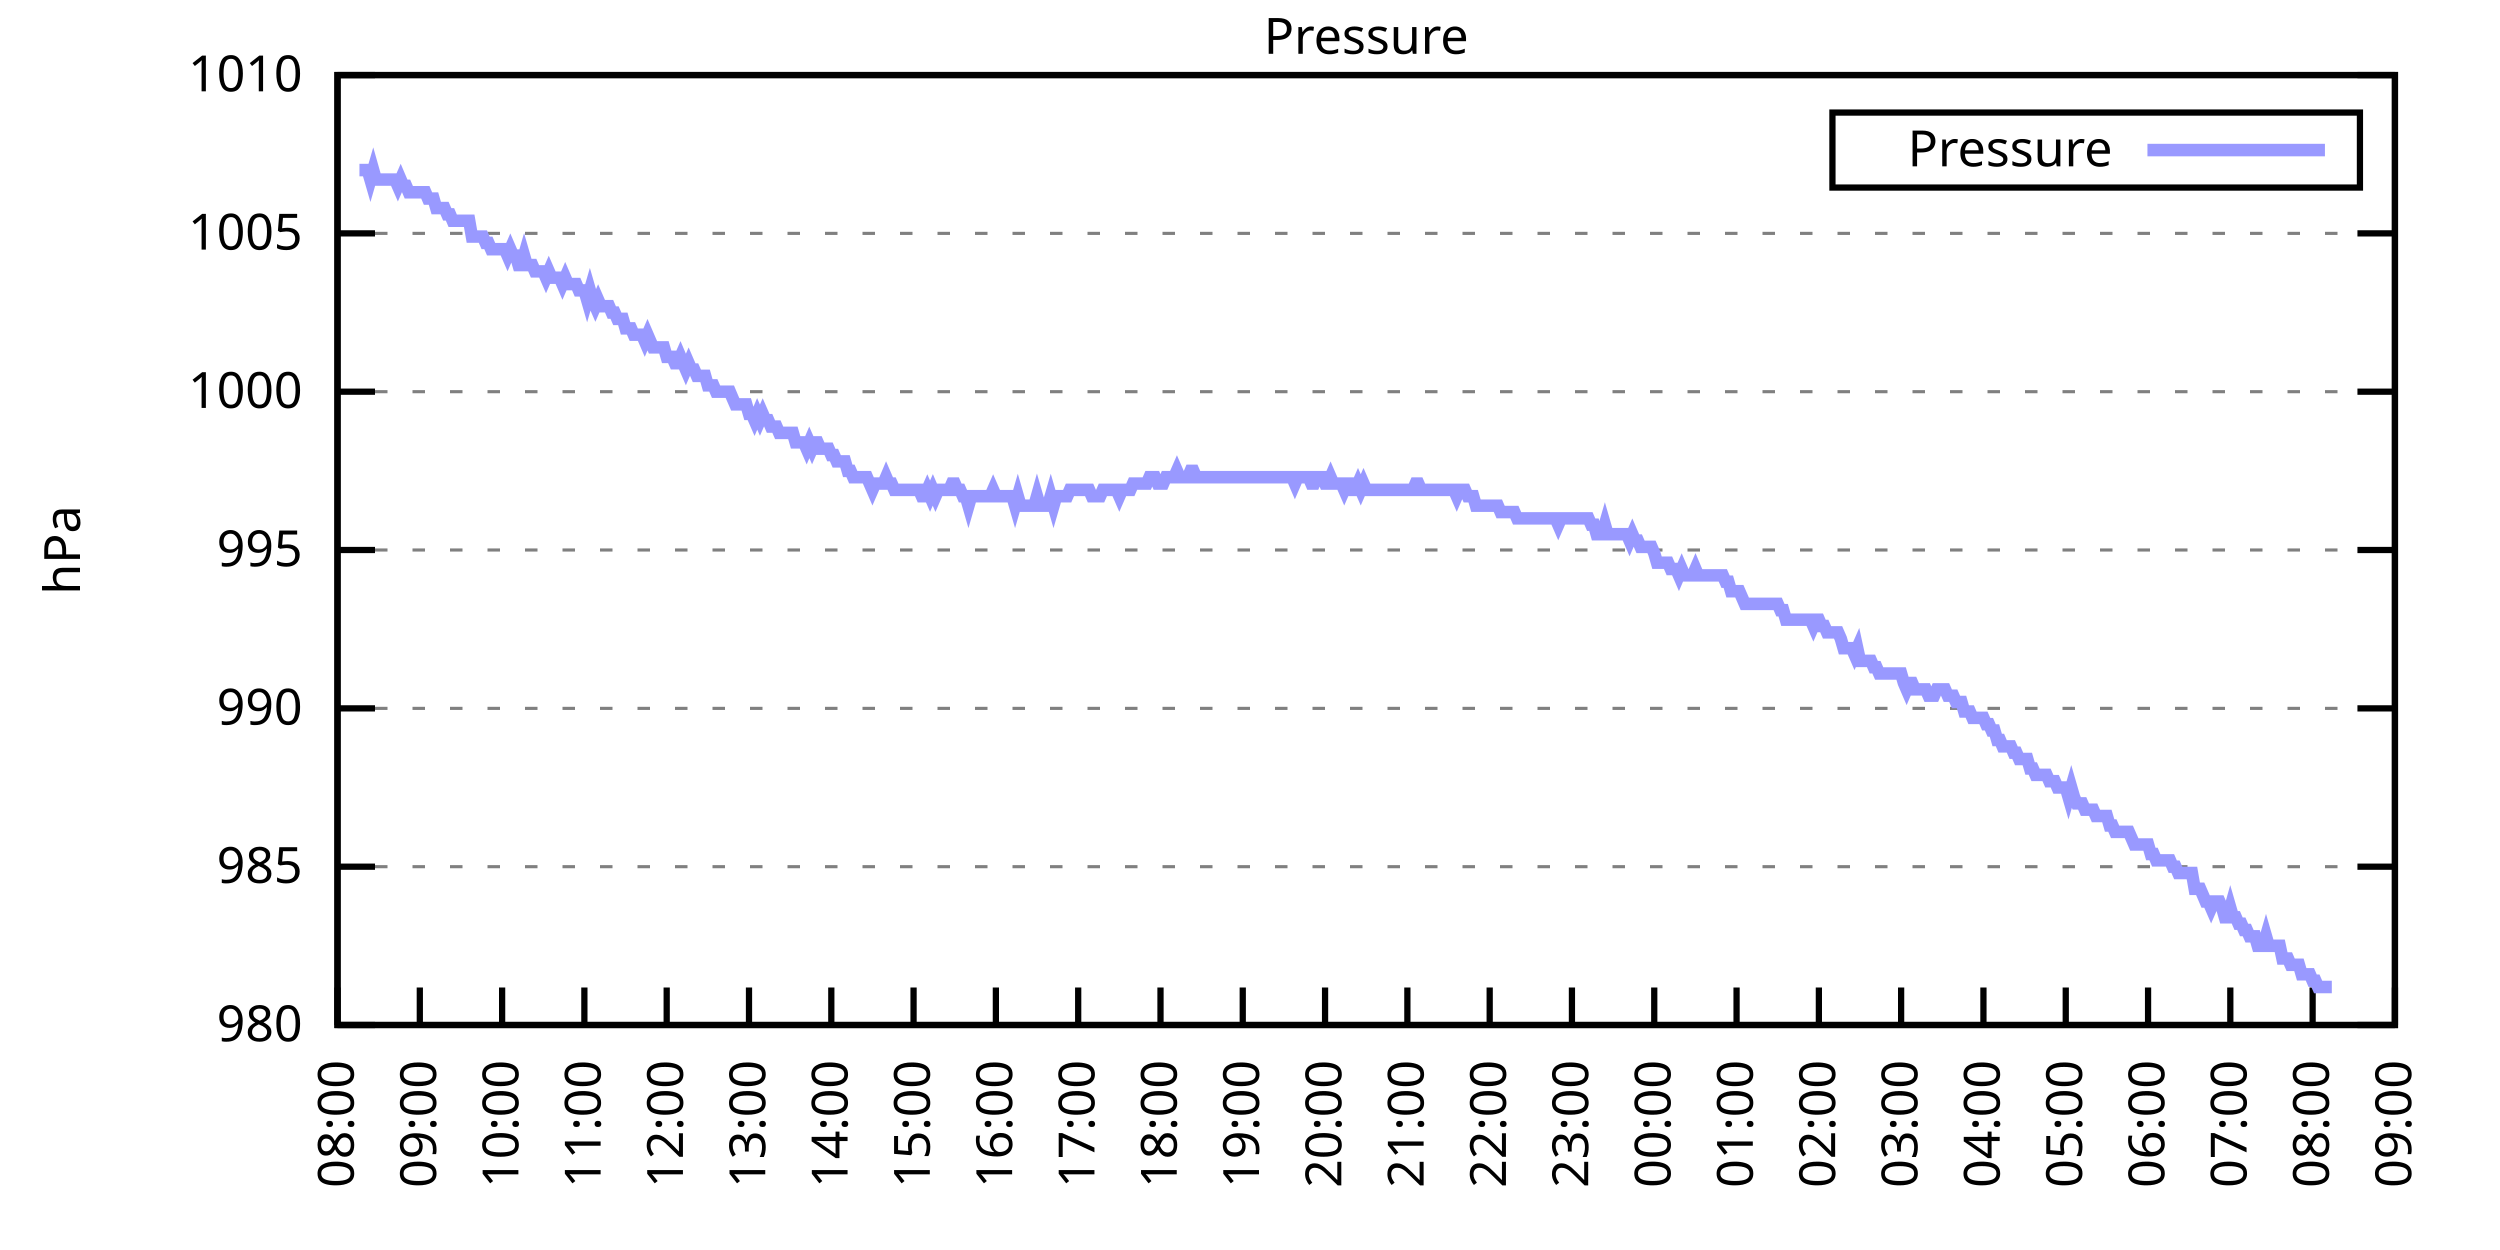
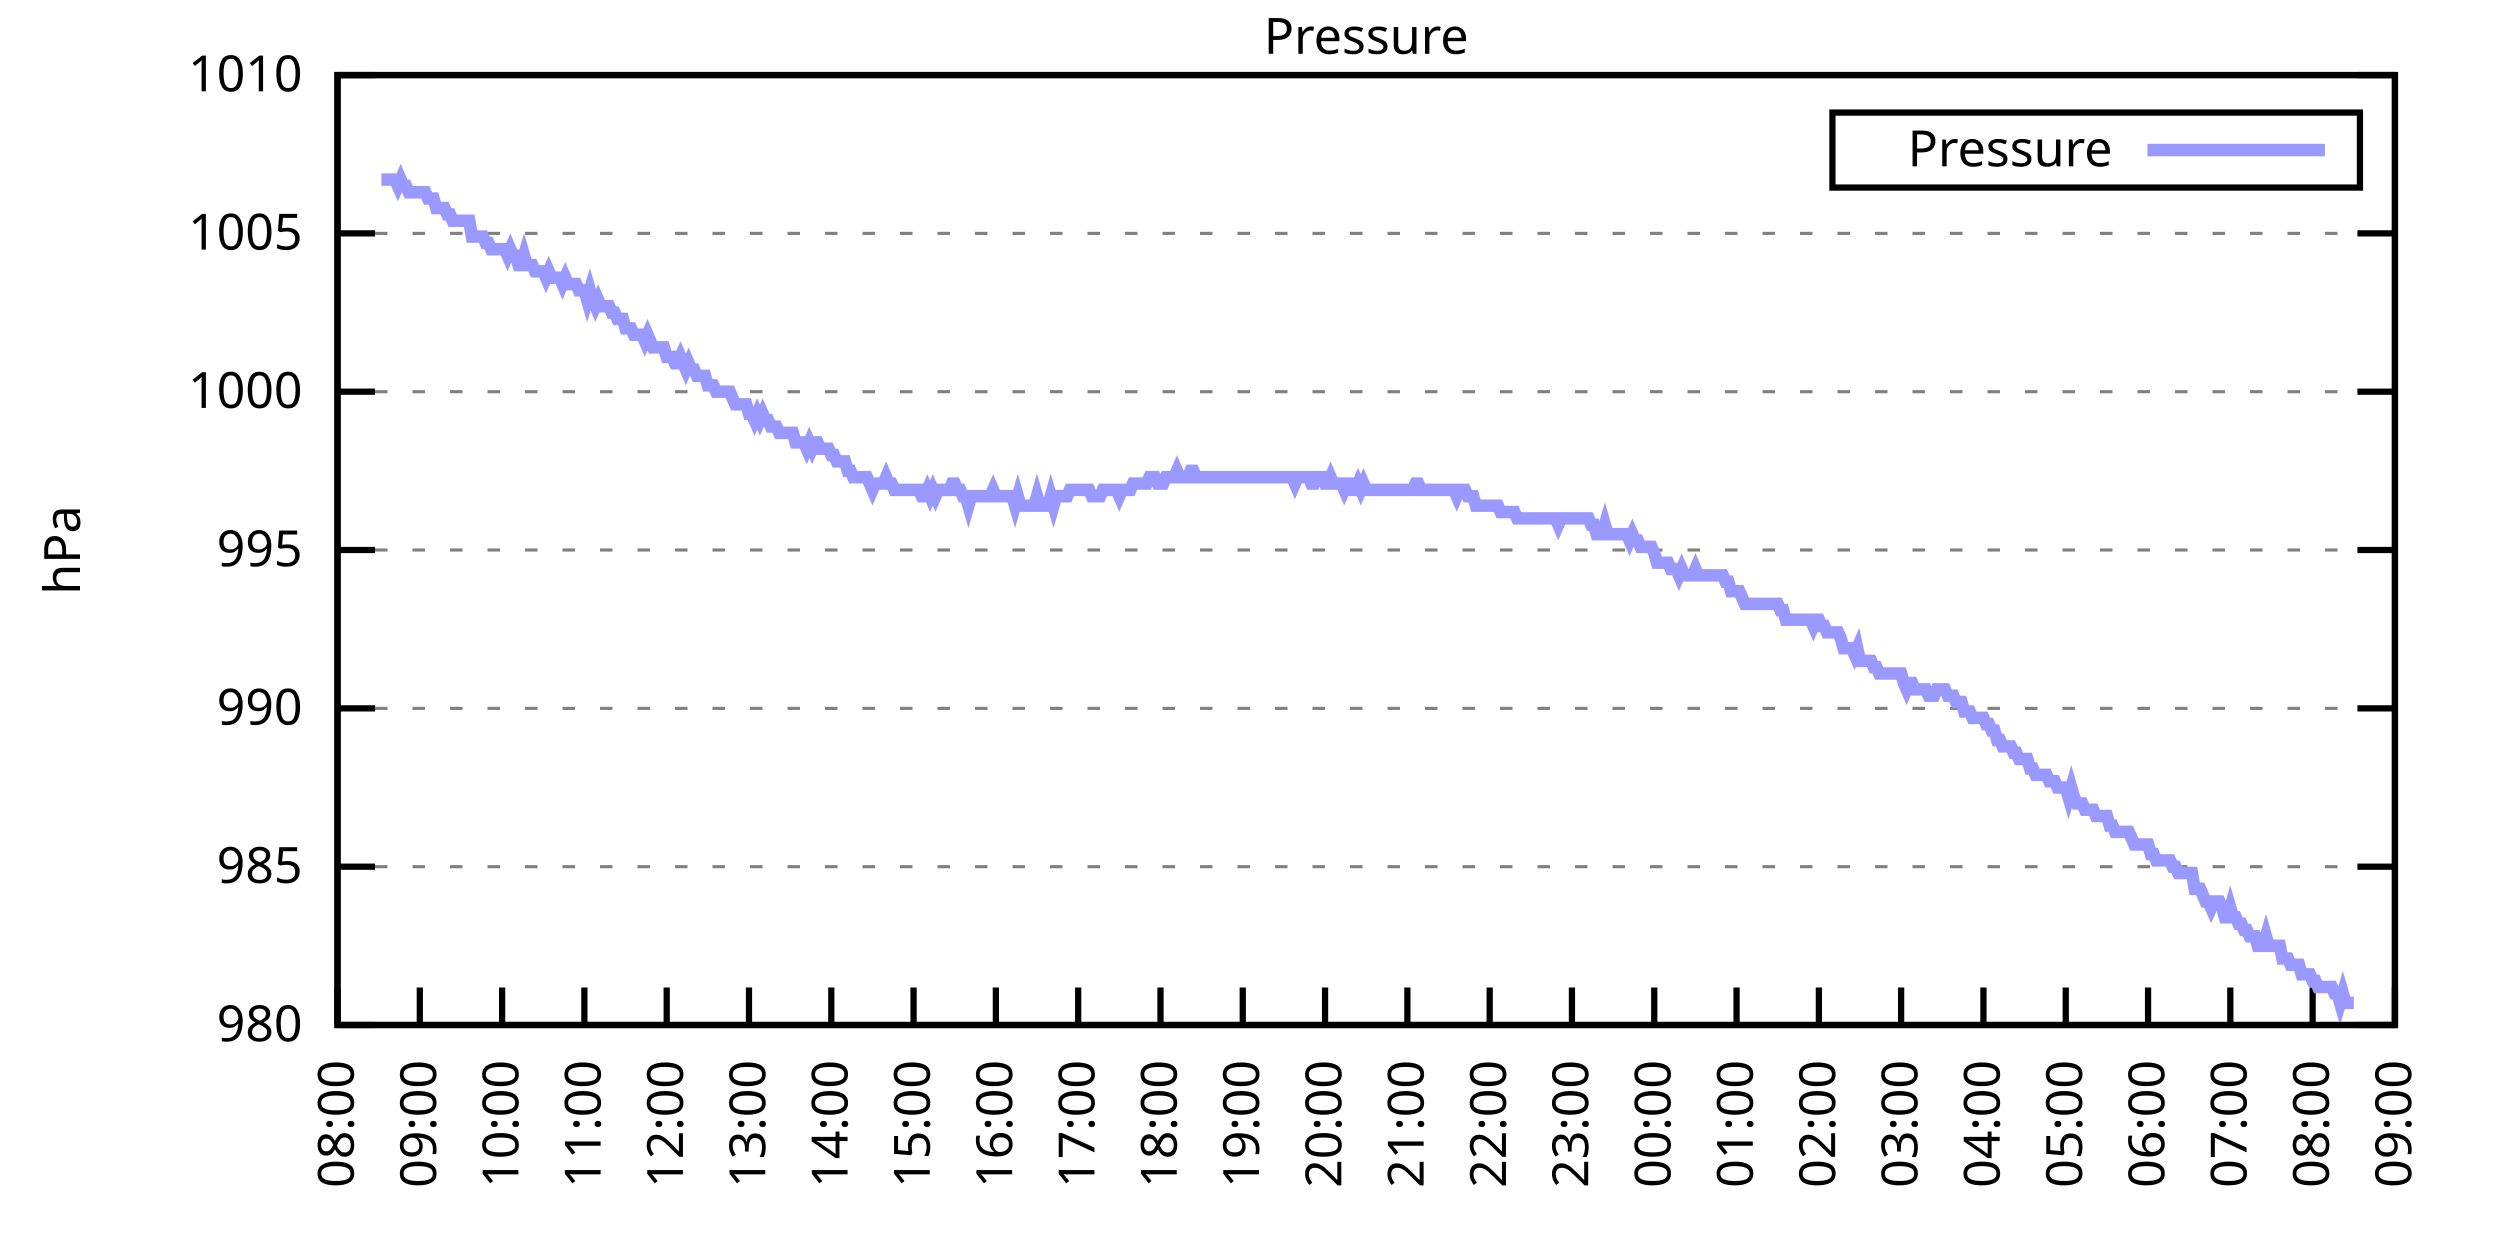
<svg xmlns="http://www.w3.org/2000/svg" xmlns:xlink="http://www.w3.org/1999/xlink" width="400" height="200" viewBox="0 0 400 200">
  <g id="gnuplot_canvas">
    <rect x="0" y="0" width="400" height="200" fill="none" />
    <defs>
      <circle id="gpDot" r="0.5" stroke-width="0.5" stroke="currentColor" />
      <path id="gpPt0" stroke-width="0.333" stroke="currentColor" d="M-1,0 h2 M0,-1 v2" />
      <path id="gpPt1" stroke-width="0.333" stroke="currentColor" d="M-1,-1 L1,1 M1,-1 L-1,1" />
      <path id="gpPt2" stroke-width="0.333" stroke="currentColor" d="M-1,0 L1,0 M0,-1 L0,1 M-1,-1 L1,1 M-1,1 L1,-1" />
      <rect id="gpPt3" stroke-width="0.333" stroke="currentColor" x="-1" y="-1" width="2" height="2" />
      <rect id="gpPt4" stroke-width="0.333" stroke="currentColor" fill="currentColor" x="-1" y="-1" width="2" height="2" />
      <circle id="gpPt5" stroke-width="0.333" stroke="currentColor" cx="0" cy="0" r="1" />
      <use xlink:href="#gpPt5" id="gpPt6" fill="currentColor" stroke="none" />
      <path id="gpPt7" stroke-width="0.333" stroke="currentColor" d="M0,-1.33 L-1.33,0.67 L1.33,0.67 z" />
      <use xlink:href="#gpPt7" id="gpPt8" fill="currentColor" stroke="none" />
      <use xlink:href="#gpPt7" id="gpPt9" stroke="currentColor" transform="rotate(180)" />
      <use xlink:href="#gpPt9" id="gpPt10" fill="currentColor" stroke="none" />
      <use xlink:href="#gpPt3" id="gpPt11" stroke="currentColor" transform="rotate(45)" />
      <use xlink:href="#gpPt11" id="gpPt12" fill="currentColor" stroke="none" />
      <path id="gpPt13" stroke-width="0.333" stroke="currentColor" d="M0,1.330 L1.265,0.411 L0.782,-1.067 L-0.782,-1.076 L-1.265,0.411 z" />
      <use xlink:href="#gpPt13" id="gpPt14" fill="currentColor" stroke="none" />
      <filter id="textbox" filterUnits="objectBoundingBox" x="0" y="0" height="1" width="1">
        <feFlood flood-color="white" flood-opacity="1" result="bgnd" />
        <feComposite in="SourceGraphic" in2="bgnd" operator="atop" />
      </filter>
      <filter id="greybox" filterUnits="objectBoundingBox" x="0" y="0" height="1" width="1">
        <feFlood flood-color="lightgrey" flood-opacity="1" result="grey" />
        <feComposite in="SourceGraphic" in2="grey" operator="atop" />
      </filter>
    </defs>
    <g fill="none" color="white" stroke="currentColor" stroke-width="1.00" stroke-linecap="butt" stroke-linejoin="miter">
</g>
    <g fill="none" color="black" stroke="currentColor" stroke-width="1.00" stroke-linecap="butt" stroke-linejoin="miter">
      <g stroke="none" shape-rendering="crispEdges">
        <polygon fill="rgb(255, 255, 255)" points="54.00,164.00 383.18,164.00 383.18,12.02 54.00,12.02 " />
      </g>
    </g>
    <g fill="none" color="black" stroke="currentColor" stroke-width="1.00" stroke-linecap="butt" stroke-linejoin="miter">
</g>
    <g fill="none" color="black" stroke="black" stroke-width="0.50" stroke-linecap="butt" stroke-linejoin="miter">
</g>
    <g fill="none" color="gray" stroke="currentColor" stroke-width="0.50" stroke-linecap="butt" stroke-linejoin="miter">
      <path stroke="gray" stroke-dasharray="2,4" class="gridline" d="M54.00,164.00 L383.19,164.00  " />
    </g>
    <g fill="none" color="gray" stroke="gray" stroke-width="1.00" stroke-linecap="butt" stroke-linejoin="miter">
</g>
    <g fill="none" color="black" stroke="currentColor" stroke-width="1.00" stroke-linecap="butt" stroke-linejoin="miter">
      <path stroke="black" d="M54.00,164.00 L60.00,164.00 M383.19,164.00 L377.19,164.00  " />
      <g transform="translate(48.40,166.60)" stroke="none" fill="black" font-family="Sans" font-size="8.00" text-anchor="end">
        <text>
          <tspan font-family="Sans"> 980</tspan>
        </text>
      </g>
    </g>
    <g fill="none" color="black" stroke="currentColor" stroke-width="1.00" stroke-linecap="butt" stroke-linejoin="miter">
</g>
    <g fill="none" color="black" stroke="black" stroke-width="0.50" stroke-linecap="butt" stroke-linejoin="miter">
</g>
    <g fill="none" color="gray" stroke="currentColor" stroke-width="0.50" stroke-linecap="butt" stroke-linejoin="miter">
      <path stroke="gray" stroke-dasharray="2,4" class="gridline" d="M54.00,138.67 L383.19,138.67  " />
    </g>
    <g fill="none" color="gray" stroke="gray" stroke-width="1.00" stroke-linecap="butt" stroke-linejoin="miter">
</g>
    <g fill="none" color="black" stroke="currentColor" stroke-width="1.00" stroke-linecap="butt" stroke-linejoin="miter">
      <path stroke="black" d="M54.00,138.67 L60.00,138.67 M383.19,138.67 L377.19,138.67  " />
      <g transform="translate(48.40,141.27)" stroke="none" fill="black" font-family="Sans" font-size="8.00" text-anchor="end">
        <text>
          <tspan font-family="Sans"> 985</tspan>
        </text>
      </g>
    </g>
    <g fill="none" color="black" stroke="currentColor" stroke-width="1.00" stroke-linecap="butt" stroke-linejoin="miter">
</g>
    <g fill="none" color="black" stroke="black" stroke-width="0.50" stroke-linecap="butt" stroke-linejoin="miter">
</g>
    <g fill="none" color="gray" stroke="currentColor" stroke-width="0.50" stroke-linecap="butt" stroke-linejoin="miter">
      <path stroke="gray" stroke-dasharray="2,4" class="gridline" d="M54.00,113.34 L383.19,113.34  " />
    </g>
    <g fill="none" color="gray" stroke="gray" stroke-width="1.00" stroke-linecap="butt" stroke-linejoin="miter">
</g>
    <g fill="none" color="black" stroke="currentColor" stroke-width="1.00" stroke-linecap="butt" stroke-linejoin="miter">
      <path stroke="black" d="M54.00,113.34 L60.00,113.34 M383.19,113.34 L377.19,113.34  " />
      <g transform="translate(48.40,115.94)" stroke="none" fill="black" font-family="Sans" font-size="8.00" text-anchor="end">
        <text>
          <tspan font-family="Sans"> 990</tspan>
        </text>
      </g>
    </g>
    <g fill="none" color="black" stroke="currentColor" stroke-width="1.00" stroke-linecap="butt" stroke-linejoin="miter">
</g>
    <g fill="none" color="black" stroke="black" stroke-width="0.50" stroke-linecap="butt" stroke-linejoin="miter">
</g>
    <g fill="none" color="gray" stroke="currentColor" stroke-width="0.50" stroke-linecap="butt" stroke-linejoin="miter">
      <path stroke="gray" stroke-dasharray="2,4" class="gridline" d="M54.00,88.00 L383.19,88.00  " />
    </g>
    <g fill="none" color="gray" stroke="gray" stroke-width="1.00" stroke-linecap="butt" stroke-linejoin="miter">
</g>
    <g fill="none" color="black" stroke="currentColor" stroke-width="1.00" stroke-linecap="butt" stroke-linejoin="miter">
      <path stroke="black" d="M54.00,88.00 L60.00,88.00 M383.19,88.00 L377.19,88.00  " />
      <g transform="translate(48.40,90.60)" stroke="none" fill="black" font-family="Sans" font-size="8.00" text-anchor="end">
        <text>
          <tspan font-family="Sans"> 995</tspan>
        </text>
      </g>
    </g>
    <g fill="none" color="black" stroke="currentColor" stroke-width="1.00" stroke-linecap="butt" stroke-linejoin="miter">
</g>
    <g fill="none" color="black" stroke="black" stroke-width="0.50" stroke-linecap="butt" stroke-linejoin="miter">
</g>
    <g fill="none" color="gray" stroke="currentColor" stroke-width="0.50" stroke-linecap="butt" stroke-linejoin="miter">
      <path stroke="gray" stroke-dasharray="2,4" class="gridline" d="M54.00,62.67 L383.19,62.67  " />
    </g>
    <g fill="none" color="gray" stroke="gray" stroke-width="1.00" stroke-linecap="butt" stroke-linejoin="miter">
</g>
    <g fill="none" color="black" stroke="currentColor" stroke-width="1.00" stroke-linecap="butt" stroke-linejoin="miter">
      <path stroke="black" d="M54.00,62.67 L60.00,62.67 M383.19,62.67 L377.19,62.67  " />
      <g transform="translate(48.40,65.27)" stroke="none" fill="black" font-family="Sans" font-size="8.00" text-anchor="end">
        <text>
          <tspan font-family="Sans"> 1000</tspan>
        </text>
      </g>
    </g>
    <g fill="none" color="black" stroke="currentColor" stroke-width="1.00" stroke-linecap="butt" stroke-linejoin="miter">
</g>
    <g fill="none" color="black" stroke="black" stroke-width="0.50" stroke-linecap="butt" stroke-linejoin="miter">
</g>
    <g fill="none" color="gray" stroke="currentColor" stroke-width="0.50" stroke-linecap="butt" stroke-linejoin="miter">
      <path stroke="gray" stroke-dasharray="2,4" class="gridline" d="M54.00,37.34 L383.19,37.34  " />
    </g>
    <g fill="none" color="gray" stroke="gray" stroke-width="1.00" stroke-linecap="butt" stroke-linejoin="miter">
</g>
    <g fill="none" color="black" stroke="currentColor" stroke-width="1.00" stroke-linecap="butt" stroke-linejoin="miter">
      <path stroke="black" d="M54.00,37.34 L60.00,37.34 M383.19,37.34 L377.19,37.34  " />
      <g transform="translate(48.40,39.94)" stroke="none" fill="black" font-family="Sans" font-size="8.00" text-anchor="end">
        <text>
          <tspan font-family="Sans"> 1005</tspan>
        </text>
      </g>
    </g>
    <g fill="none" color="black" stroke="currentColor" stroke-width="1.00" stroke-linecap="butt" stroke-linejoin="miter">
</g>
    <g fill="none" color="black" stroke="black" stroke-width="0.50" stroke-linecap="butt" stroke-linejoin="miter">
</g>
    <g fill="none" color="gray" stroke="currentColor" stroke-width="0.50" stroke-linecap="butt" stroke-linejoin="miter">
      <path stroke="gray" stroke-dasharray="2,4" class="gridline" d="M54.00,12.01 L383.19,12.01  " />
    </g>
    <g fill="none" color="gray" stroke="gray" stroke-width="1.00" stroke-linecap="butt" stroke-linejoin="miter">
</g>
    <g fill="none" color="black" stroke="currentColor" stroke-width="1.00" stroke-linecap="butt" stroke-linejoin="miter">
      <path stroke="black" d="M54.00,12.01 L60.00,12.01 M383.19,12.01 L377.19,12.01  " />
      <g transform="translate(48.40,14.61)" stroke="none" fill="black" font-family="Sans" font-size="8.00" text-anchor="end">
        <text>
          <tspan font-family="Sans"> 1010</tspan>
        </text>
      </g>
    </g>
    <g fill="none" color="black" stroke="currentColor" stroke-width="1.00" stroke-linecap="butt" stroke-linejoin="miter">
      <path stroke="black" d="M54.00,164.00 L54.00,158.00  " />
      <g transform="translate(56.60,169.60) rotate(270.00)" stroke="none" fill="black" font-family="Sans" font-size="8.00" text-anchor="end">
        <text>
          <tspan font-family="Sans">08:00</tspan>
        </text>
      </g>
    </g>
    <g fill="none" color="black" stroke="currentColor" stroke-width="1.00" stroke-linecap="butt" stroke-linejoin="miter">
      <path stroke="black" d="M67.17,164.00 L67.17,158.00  " />
      <g transform="translate(69.77,169.60) rotate(270.00)" stroke="none" fill="black" font-family="Sans" font-size="8.00" text-anchor="end">
        <text>
          <tspan font-family="Sans">09:00</tspan>
        </text>
      </g>
    </g>
    <g fill="none" color="black" stroke="currentColor" stroke-width="1.00" stroke-linecap="butt" stroke-linejoin="miter">
      <path stroke="black" d="M80.34,164.00 L80.34,158.00  " />
      <g transform="translate(82.94,169.60) rotate(270.00)" stroke="none" fill="black" font-family="Sans" font-size="8.00" text-anchor="end">
        <text>
          <tspan font-family="Sans">10:00</tspan>
        </text>
      </g>
    </g>
    <g fill="none" color="black" stroke="currentColor" stroke-width="1.00" stroke-linecap="butt" stroke-linejoin="miter">
      <path stroke="black" d="M93.50,164.00 L93.50,158.00  " />
      <g transform="translate(96.10,169.60) rotate(270.00)" stroke="none" fill="black" font-family="Sans" font-size="8.00" text-anchor="end">
        <text>
          <tspan font-family="Sans">11:00</tspan>
        </text>
      </g>
    </g>
    <g fill="none" color="black" stroke="currentColor" stroke-width="1.00" stroke-linecap="butt" stroke-linejoin="miter">
      <path stroke="black" d="M106.67,164.00 L106.67,158.00  " />
      <g transform="translate(109.27,169.60) rotate(270.00)" stroke="none" fill="black" font-family="Sans" font-size="8.00" text-anchor="end">
        <text>
          <tspan font-family="Sans">12:00</tspan>
        </text>
      </g>
    </g>
    <g fill="none" color="black" stroke="currentColor" stroke-width="1.00" stroke-linecap="butt" stroke-linejoin="miter">
      <path stroke="black" d="M119.84,164.00 L119.84,158.00  " />
      <g transform="translate(122.44,169.60) rotate(270.00)" stroke="none" fill="black" font-family="Sans" font-size="8.00" text-anchor="end">
        <text>
          <tspan font-family="Sans">13:00</tspan>
        </text>
      </g>
    </g>
    <g fill="none" color="black" stroke="currentColor" stroke-width="1.00" stroke-linecap="butt" stroke-linejoin="miter">
      <path stroke="black" d="M133.01,164.00 L133.01,158.00  " />
      <g transform="translate(135.61,169.60) rotate(270.00)" stroke="none" fill="black" font-family="Sans" font-size="8.00" text-anchor="end">
        <text>
          <tspan font-family="Sans">14:00</tspan>
        </text>
      </g>
    </g>
    <g fill="none" color="black" stroke="currentColor" stroke-width="1.00" stroke-linecap="butt" stroke-linejoin="miter">
      <path stroke="black" d="M146.17,164.00 L146.17,158.00  " />
      <g transform="translate(148.77,169.60) rotate(270.00)" stroke="none" fill="black" font-family="Sans" font-size="8.00" text-anchor="end">
        <text>
          <tspan font-family="Sans">15:00</tspan>
        </text>
      </g>
    </g>
    <g fill="none" color="black" stroke="currentColor" stroke-width="1.00" stroke-linecap="butt" stroke-linejoin="miter">
      <path stroke="black" d="M159.34,164.00 L159.34,158.00  " />
      <g transform="translate(161.94,169.60) rotate(270.00)" stroke="none" fill="black" font-family="Sans" font-size="8.00" text-anchor="end">
        <text>
          <tspan font-family="Sans">16:00</tspan>
        </text>
      </g>
    </g>
    <g fill="none" color="black" stroke="currentColor" stroke-width="1.00" stroke-linecap="butt" stroke-linejoin="miter">
      <path stroke="black" d="M172.51,164.00 L172.51,158.00  " />
      <g transform="translate(175.11,169.60) rotate(270.00)" stroke="none" fill="black" font-family="Sans" font-size="8.00" text-anchor="end">
        <text>
          <tspan font-family="Sans">17:00</tspan>
        </text>
      </g>
    </g>
    <g fill="none" color="black" stroke="currentColor" stroke-width="1.00" stroke-linecap="butt" stroke-linejoin="miter">
      <path stroke="black" d="M185.68,164.00 L185.68,158.00  " />
      <g transform="translate(188.28,169.60) rotate(270.00)" stroke="none" fill="black" font-family="Sans" font-size="8.00" text-anchor="end">
        <text>
          <tspan font-family="Sans">18:00</tspan>
        </text>
      </g>
    </g>
    <g fill="none" color="black" stroke="currentColor" stroke-width="1.00" stroke-linecap="butt" stroke-linejoin="miter">
      <path stroke="black" d="M198.84,164.00 L198.84,158.00  " />
      <g transform="translate(201.44,169.60) rotate(270.00)" stroke="none" fill="black" font-family="Sans" font-size="8.00" text-anchor="end">
        <text>
          <tspan font-family="Sans">19:00</tspan>
        </text>
      </g>
    </g>
    <g fill="none" color="black" stroke="currentColor" stroke-width="1.00" stroke-linecap="butt" stroke-linejoin="miter">
      <path stroke="black" d="M212.01,164.00 L212.01,158.00  " />
      <g transform="translate(214.61,169.60) rotate(270.00)" stroke="none" fill="black" font-family="Sans" font-size="8.00" text-anchor="end">
        <text>
          <tspan font-family="Sans">20:00</tspan>
        </text>
      </g>
    </g>
    <g fill="none" color="black" stroke="currentColor" stroke-width="1.00" stroke-linecap="butt" stroke-linejoin="miter">
      <path stroke="black" d="M225.18,164.00 L225.18,158.00  " />
      <g transform="translate(227.78,169.60) rotate(270.00)" stroke="none" fill="black" font-family="Sans" font-size="8.00" text-anchor="end">
        <text>
          <tspan font-family="Sans">21:00</tspan>
        </text>
      </g>
    </g>
    <g fill="none" color="black" stroke="currentColor" stroke-width="1.00" stroke-linecap="butt" stroke-linejoin="miter">
      <path stroke="black" d="M238.35,164.00 L238.35,158.00  " />
      <g transform="translate(240.95,169.60) rotate(270.00)" stroke="none" fill="black" font-family="Sans" font-size="8.00" text-anchor="end">
        <text>
          <tspan font-family="Sans">22:00</tspan>
        </text>
      </g>
    </g>
    <g fill="none" color="black" stroke="currentColor" stroke-width="1.00" stroke-linecap="butt" stroke-linejoin="miter">
      <path stroke="black" d="M251.51,164.00 L251.51,158.00  " />
      <g transform="translate(254.11,169.60) rotate(270.00)" stroke="none" fill="black" font-family="Sans" font-size="8.00" text-anchor="end">
        <text>
          <tspan font-family="Sans">23:00</tspan>
        </text>
      </g>
    </g>
    <g fill="none" color="black" stroke="currentColor" stroke-width="1.00" stroke-linecap="butt" stroke-linejoin="miter">
      <path stroke="black" d="M264.68,164.00 L264.68,158.00  " />
      <g transform="translate(267.28,169.60) rotate(270.00)" stroke="none" fill="black" font-family="Sans" font-size="8.00" text-anchor="end">
        <text>
          <tspan font-family="Sans">00:00</tspan>
        </text>
      </g>
    </g>
    <g fill="none" color="black" stroke="currentColor" stroke-width="1.00" stroke-linecap="butt" stroke-linejoin="miter">
      <path stroke="black" d="M277.85,164.00 L277.85,158.00  " />
      <g transform="translate(280.45,169.60) rotate(270.00)" stroke="none" fill="black" font-family="Sans" font-size="8.00" text-anchor="end">
        <text>
          <tspan font-family="Sans">01:00</tspan>
        </text>
      </g>
    </g>
    <g fill="none" color="black" stroke="currentColor" stroke-width="1.00" stroke-linecap="butt" stroke-linejoin="miter">
      <path stroke="black" d="M291.02,164.00 L291.02,158.00  " />
      <g transform="translate(293.62,169.60) rotate(270.00)" stroke="none" fill="black" font-family="Sans" font-size="8.00" text-anchor="end">
        <text>
          <tspan font-family="Sans">02:00</tspan>
        </text>
      </g>
    </g>
    <g fill="none" color="black" stroke="currentColor" stroke-width="1.00" stroke-linecap="butt" stroke-linejoin="miter">
      <path stroke="black" d="M304.18,164.00 L304.18,158.00  " />
      <g transform="translate(306.78,169.60) rotate(270.00)" stroke="none" fill="black" font-family="Sans" font-size="8.00" text-anchor="end">
        <text>
          <tspan font-family="Sans">03:00</tspan>
        </text>
      </g>
    </g>
    <g fill="none" color="black" stroke="currentColor" stroke-width="1.00" stroke-linecap="butt" stroke-linejoin="miter">
      <path stroke="black" d="M317.35,164.00 L317.35,158.00  " />
      <g transform="translate(319.95,169.60) rotate(270.00)" stroke="none" fill="black" font-family="Sans" font-size="8.00" text-anchor="end">
        <text>
          <tspan font-family="Sans">04:00</tspan>
        </text>
      </g>
    </g>
    <g fill="none" color="black" stroke="currentColor" stroke-width="1.00" stroke-linecap="butt" stroke-linejoin="miter">
      <path stroke="black" d="M330.52,164.00 L330.52,158.00  " />
      <g transform="translate(333.12,169.60) rotate(270.00)" stroke="none" fill="black" font-family="Sans" font-size="8.00" text-anchor="end">
        <text>
          <tspan font-family="Sans">05:00</tspan>
        </text>
      </g>
    </g>
    <g fill="none" color="black" stroke="currentColor" stroke-width="1.00" stroke-linecap="butt" stroke-linejoin="miter">
      <path stroke="black" d="M343.69,164.00 L343.69,158.00  " />
      <g transform="translate(346.29,169.60) rotate(270.00)" stroke="none" fill="black" font-family="Sans" font-size="8.00" text-anchor="end">
        <text>
          <tspan font-family="Sans">06:00</tspan>
        </text>
      </g>
    </g>
    <g fill="none" color="black" stroke="currentColor" stroke-width="1.00" stroke-linecap="butt" stroke-linejoin="miter">
      <path stroke="black" d="M356.85,164.00 L356.85,158.00  " />
      <g transform="translate(359.45,169.60) rotate(270.00)" stroke="none" fill="black" font-family="Sans" font-size="8.00" text-anchor="end">
        <text>
          <tspan font-family="Sans">07:00</tspan>
        </text>
      </g>
    </g>
    <g fill="none" color="black" stroke="currentColor" stroke-width="1.00" stroke-linecap="butt" stroke-linejoin="miter">
      <path stroke="black" d="M370.02,164.00 L370.02,158.00  " />
      <g transform="translate(372.62,169.60) rotate(270.00)" stroke="none" fill="black" font-family="Sans" font-size="8.00" text-anchor="end">
        <text>
          <tspan font-family="Sans">08:00</tspan>
        </text>
      </g>
    </g>
    <g fill="none" color="black" stroke="currentColor" stroke-width="1.00" stroke-linecap="butt" stroke-linejoin="miter">
      <path stroke="black" d="M383.19,164.00 L383.19,158.00  " />
      <g transform="translate(385.79,169.60) rotate(270.00)" stroke="none" fill="black" font-family="Sans" font-size="8.00" text-anchor="end">
        <text>
          <tspan font-family="Sans">09:00</tspan>
        </text>
      </g>
    </g>
    <g fill="none" color="black" stroke="currentColor" stroke-width="1.00" stroke-linecap="butt" stroke-linejoin="miter">
</g>
    <g fill="none" color="black" stroke="currentColor" stroke-width="1.00" stroke-linecap="butt" stroke-linejoin="miter">
      <path stroke="black" d="M54.00,12.01 L54.00,164.00 L383.19,164.00 L383.19,12.01 L54.00,12.01 Z  " />
    </g>
    <g fill="none" color="black" stroke="currentColor" stroke-width="1.00" stroke-linecap="butt" stroke-linejoin="miter">
</g>
    <g fill="none" color="black" stroke="currentColor" stroke-width="1.00" stroke-linecap="butt" stroke-linejoin="miter">
      <path stroke="black" d="M293.19,30.01 L293.19,18.01 L377.59,18.01 L377.59,30.01 L293.19,30.01 Z  " />
    </g>
    <g id="Pressure_plot_1">
      <g fill="none" color="white" stroke="black" stroke-width="2.00" stroke-linecap="butt" stroke-linejoin="miter">
</g>
      <g fill="none" color="black" stroke="currentColor" stroke-width="2.00" stroke-linecap="butt" stroke-linejoin="miter">
        <g transform="translate(337.99,26.61)" stroke="none" fill="black" font-family="Sans" font-size="8.00" text-anchor="end">
          <text>
            <tspan font-family="Sans">Pressure</tspan>
          </text>
        </g>
      </g>
      <g fill="none" color="black" stroke="currentColor" stroke-width="2.00" stroke-linecap="butt" stroke-linejoin="miter">
-         <path stroke="rgb(153, 153, 255)" d="M343.59,24.01 L371.99,24.01 M57.51,27.21 L57.95,27.21 L58.39,27.21 L58.83,27.21 L59.27,28.73 L59.71,27.21   L60.14,28.73 L60.58,28.73 L61.02,28.73 L61.46,28.73 L61.90,28.73 L62.34,28.73 L62.78,28.73 L63.22,28.73   L63.66,29.74 L64.10,28.73 L64.53,29.74 L64.97,29.74 L65.41,30.76 L65.85,30.76 L66.29,30.76 L66.73,30.76   L67.17,30.76 L67.61,30.76 L68.05,30.76 L68.48,31.77 L68.92,31.77 L69.36,31.77 L69.80,33.29 L70.24,33.29   L70.68,33.29 L71.12,33.29 L71.56,34.30 L72.00,34.30 L72.43,35.32 L72.87,35.32 L73.31,35.32 L73.75,35.32   L74.19,35.32 L74.63,35.32 L75.07,35.32 L75.51,37.85 L75.95,37.85 L76.38,37.85 L76.82,37.85 L77.26,37.85   L77.70,38.86 L78.14,38.86 L78.58,39.87 L79.02,39.87 L79.46,39.87 L79.90,39.87 L80.34,39.87 L80.77,39.87   L81.21,40.89 L81.65,39.87 L82.09,40.89 L82.53,40.89 L82.97,42.41 L83.41,42.41 L83.85,40.89 L84.29,42.41   L84.72,42.41 L85.16,42.41 L85.60,43.42 L86.04,43.42 L86.48,43.42 L86.92,43.42 L87.36,44.43 L87.80,43.42   L88.24,44.43 L88.67,44.43 L89.11,44.43 L89.55,44.43 L89.99,45.45 L90.43,44.43 L90.87,45.45 L91.31,45.45   L91.75,45.45 L92.19,45.45 L92.62,46.46 L93.06,46.46 L93.50,46.46 L93.94,47.98 L94.38,46.46 L94.82,47.98   L95.26,48.99 L95.70,47.98 L96.14,48.99 L96.58,48.99 L97.01,48.99 L97.45,48.99 L97.89,50.01 L98.33,50.01   L98.77,51.02 L99.21,51.02 L99.65,51.02 L100.09,52.54 L100.53,52.54 L100.96,52.54 L101.40,53.55 L101.84,53.55   L102.28,53.55 L102.72,53.55 L103.16,54.57 L103.60,53.55 L104.04,54.57 L104.48,55.58 L104.91,55.58 L105.35,55.58   L105.79,55.58 L106.23,55.58 L106.67,57.10 L107.11,57.10 L107.55,57.10 L107.99,58.11 L108.43,58.11 L108.87,57.10   L109.30,58.11 L109.74,59.13 L110.18,58.11 L110.62,59.13 L111.06,59.13 L111.50,60.14 L111.94,60.14 L112.38,60.14   L112.82,60.14 L113.25,61.66 L113.69,61.66 L114.13,61.66 L114.57,62.67 L115.01,62.67 L115.45,62.67 L115.89,62.67   L116.33,62.67 L116.77,62.67 L117.20,63.69 L117.64,64.70 L118.08,64.70 L118.52,64.70 L118.96,64.70 L119.40,64.70   L119.84,66.22 L120.28,66.22 L120.72,67.23 L121.15,66.22 L121.59,67.23 L122.03,66.22 L122.47,67.23 L122.91,67.23   L123.35,68.25 L123.79,68.25 L124.23,68.25 L124.67,69.26 L125.11,69.26 L125.54,69.26 L125.98,69.26 L126.42,69.26   L126.86,69.26 L127.30,70.78 L127.74,70.78 L128.18,70.78 L128.62,70.78 L129.06,71.79 L129.49,70.78 L129.93,71.79   L130.37,70.78 L130.81,70.78 L131.25,71.79 L131.69,71.79 L132.13,71.79 L132.57,71.79 L133.01,72.81 L133.44,72.81   L133.88,73.82 L134.32,73.82 L134.76,73.82 L135.20,73.82 L135.64,75.34 L136.08,75.34 L136.52,76.35 L136.96,76.35   L137.39,76.35 L137.83,76.35 L138.27,76.35 L138.71,76.35 L139.15,77.37 L139.59,78.38 L140.03,77.37 L140.47,77.37   L140.91,77.37 L141.35,77.37 L141.78,76.35 L142.22,77.37 L142.66,77.37 L143.10,78.38 L143.54,78.38 L143.98,78.38   L144.42,78.38 L144.86,78.38 L145.30,78.38 L145.73,78.38 L146.17,78.38 L146.61,78.38 L147.05,78.38 L147.49,79.39   L147.93,79.39 L148.37,78.38 L148.81,79.39 L149.25,78.38 L149.68,79.39 L150.12,78.38 L150.56,78.38 L151.00,78.38   L151.44,78.38 L151.88,78.38 L152.32,77.37 L152.76,77.37 L153.20,78.38 L153.63,78.38 L154.07,79.39 L154.51,79.39   L154.95,80.91 L155.39,79.39 L155.83,79.39 L156.27,79.39 L156.71,79.39 L157.15,79.39 L157.59,79.39 L158.02,79.39   L158.46,79.39 L158.90,78.38 L159.34,79.39 L159.78,79.39 L160.22,79.39 L160.66,79.39 L161.10,79.39 L161.54,79.39   L161.97,79.39 L162.41,80.91 L162.85,79.39 L163.29,80.91 L163.73,80.91 L164.17,80.91 L164.61,80.91 L165.05,80.91   L165.49,80.91 L165.92,79.39 L166.36,80.91 L166.80,80.91 L167.24,80.91 L167.68,80.91 L168.12,79.39 L168.56,80.91   L169.00,79.39 L169.44,79.39 L169.87,79.39 L170.31,79.39 L170.75,79.39 L171.19,78.38 L171.63,78.38 L172.07,78.38   L172.51,78.38 L172.95,78.38 L173.39,78.38 L173.83,78.38 L174.26,78.38 L174.70,79.39 L175.14,79.39 L175.58,79.39   L176.02,79.39 L176.46,78.38 L176.90,78.38 L177.34,78.38 L177.78,78.38 L178.21,78.38 L178.65,78.38 L179.09,79.39   L179.53,78.38 L179.97,78.38 L180.41,78.38 L180.85,78.38 L181.29,77.37 L181.73,77.37 L182.16,77.37 L182.60,77.37   L183.04,77.37 L183.48,77.37 L183.92,76.35 L184.36,76.35 L184.80,76.35 L185.24,77.37 L185.68,77.37 L186.11,77.37   L186.55,76.35 L186.99,76.35 L187.43,76.35 L187.87,76.35 L188.31,75.34 L188.75,76.35 L189.19,76.35 L189.63,76.35   L190.07,76.35 L190.50,75.34 L190.94,75.34 L191.38,76.35 L191.82,76.35 L192.26,76.35 L192.70,76.35 L193.14,76.35   L193.58,76.35 L194.02,76.35 L194.45,76.35 L194.89,76.35 L195.33,76.35 L195.77,76.35 L196.21,76.35 L196.65,76.35   L197.09,76.35 L197.53,76.35 L197.97,76.35 L198.40,76.35 L198.84,76.35 L199.28,76.35 L199.72,76.35 L200.16,76.35   L200.60,76.35 L201.04,76.35 L201.48,76.35 L201.92,76.35 L202.35,76.35 L202.79,76.35 L203.23,76.35 L203.67,76.35   L204.11,76.35 L204.55,76.35 L204.99,76.35 L205.43,76.35 L205.87,76.35 L206.31,76.35 L206.74,76.35 L207.18,77.37   L207.62,76.35 L208.06,76.35 L208.50,76.35 L208.94,76.35 L209.38,76.35 L209.82,77.37 L210.26,77.37 L210.69,76.35   L211.13,76.35 L211.57,76.35 L212.01,77.37 L212.45,77.37 L212.89,76.35 L213.33,77.37 L213.77,77.37 L214.21,77.37   L214.64,77.37 L215.08,78.38 L215.52,77.37 L215.96,77.37 L216.40,78.38 L216.84,78.38 L217.28,77.37 L217.72,78.38   L218.16,77.37 L218.60,78.38 L219.03,78.38 L219.47,78.38 L219.91,78.38 L220.35,78.38 L220.79,78.38 L221.23,78.38   L221.67,78.38 L222.11,78.38 L222.55,78.38 L222.98,78.38 L223.42,78.38 L223.86,78.38 L224.30,78.38 L224.74,78.38   L225.18,78.38 L225.62,78.38 L226.06,78.38 L226.50,77.37 L226.93,77.37 L227.37,78.38 L227.81,78.38 L228.25,78.38   L228.69,78.38 L229.13,78.38 L229.57,78.38 L230.01,78.38 L230.45,78.38 L230.88,78.38 L231.32,78.38 L231.76,78.38   L232.20,78.38 L232.64,78.38 L233.08,79.39 L233.52,78.38 L233.96,78.38 L234.40,78.38 L234.84,79.39 L235.27,79.39   L235.71,79.39 L236.15,80.91 L236.59,80.91 L237.03,80.91 L237.47,80.91 L237.91,80.91 L238.35,80.91 L238.79,80.91   L239.22,80.91 L239.66,80.91 L240.10,81.93 L240.54,81.93 L240.98,81.93 L241.42,81.93 L241.86,81.93 L242.30,81.93   L242.74,82.94 L243.17,82.94 L243.61,82.94 L244.05,82.94 L244.49,82.94 L244.93,82.94 L245.37,82.94 L245.81,82.94   L246.25,82.94 L246.69,82.94 L247.12,82.94 L247.56,82.94 L248.00,82.94 L248.44,82.94 L248.88,82.94 L249.32,83.95   L249.76,82.94 L250.20,82.94 L250.64,82.94 L251.08,82.94 L251.51,82.94 L251.95,82.94 L252.39,82.94 L252.83,82.94   L253.27,82.94 L253.71,82.94 L254.15,82.94 L254.59,83.95 L255.03,83.95 L255.46,85.47 L255.90,85.47 L256.34,85.47   L256.78,83.95 L257.22,85.47 L257.66,85.47 L258.10,85.47 L258.54,85.47 L258.98,85.47 L259.41,85.47 L259.85,85.47   L260.29,85.47 L260.73,86.49 L261.17,85.47 L261.61,86.49 L262.05,86.49 L262.49,87.50 L262.93,87.50 L263.36,87.50   L263.80,87.50 L264.24,87.50 L264.68,88.51 L265.12,90.03 L265.56,90.03 L266.00,90.03 L266.44,90.03 L266.88,90.03   L267.32,91.04 L267.75,91.04 L268.19,91.04 L268.63,92.06 L269.07,91.04 L269.51,92.06 L269.95,92.06 L270.39,92.06   L270.83,92.06 L271.27,91.04 L271.70,92.06 L272.14,92.06 L272.58,92.06 L273.02,92.06 L273.46,92.06 L273.90,92.06   L274.34,92.06 L274.78,92.06 L275.22,92.06 L275.65,92.06 L276.09,93.07 L276.53,93.07 L276.97,94.59 L277.41,94.59   L277.85,94.59 L278.29,94.59 L278.73,95.60 L279.17,96.62 L279.60,96.62 L280.04,96.62 L280.48,96.62 L280.92,96.62   L281.36,96.62 L281.80,96.62 L282.24,96.62 L282.68,96.62 L283.12,96.62 L283.56,96.62 L283.99,96.62 L284.43,96.62   L284.87,97.63 L285.31,97.63 L285.75,99.15 L286.19,99.15 L286.63,99.15 L287.07,99.15 L287.51,99.15 L287.94,99.15   L288.38,99.15 L288.82,99.15 L289.26,99.15 L289.70,99.15 L290.14,100.16 L290.58,99.15 L291.02,99.15 L291.46,100.16   L291.89,100.16 L292.33,101.18 L292.77,101.18 L293.21,101.18 L293.65,101.18 L294.09,101.18 L294.53,102.19 L294.97,103.71   L295.41,103.71 L295.84,103.71 L296.28,103.71 L296.72,104.72 L297.16,103.71 L297.60,105.74 L298.04,105.74 L298.48,105.74   L298.92,105.74 L299.36,105.74 L299.80,106.75 L300.23,106.75 L300.67,107.76 L301.11,107.76 L301.55,107.76 L301.99,107.76   L302.43,107.76 L302.87,107.76 L303.31,107.76 L303.75,107.76 L304.18,107.76 L304.62,109.28 L305.06,110.30 L305.50,109.28   L305.94,109.28 L306.38,110.30 L306.82,110.30 L307.26,110.30 L307.70,110.30 L308.13,110.30 L308.57,111.31 L309.01,111.31   L309.45,111.31 L309.89,110.30 L310.33,110.30 L310.77,110.30 L311.21,110.30 L311.65,111.31 L312.08,111.31 L312.52,111.31   L312.96,112.32 L313.40,112.32 L313.84,112.32 L314.28,113.84 L314.72,113.84 L315.16,113.84 L315.60,114.86 L316.04,114.86   L316.47,114.86 L316.91,114.86 L317.35,114.86 L317.79,115.87 L318.23,115.87 L318.67,116.88 L319.11,116.88 L319.55,118.40   L319.99,118.40 L320.42,119.42 L320.86,119.42 L321.30,119.42 L321.74,119.42 L322.18,120.43 L322.62,120.43 L323.06,121.44   L323.50,121.44 L323.94,121.44 L324.37,121.44 L324.81,122.96 L325.25,122.96 L325.69,123.98 L326.13,123.98 L326.57,123.98   L327.01,123.98 L327.45,123.98 L327.89,124.99 L328.33,124.99 L328.76,124.99 L329.20,126.00 L329.64,126.00 L330.08,126.00   L330.52,126.00 L330.96,127.52 L331.40,126.00 L331.84,127.52 L332.28,128.54 L332.71,128.54 L333.15,128.54 L333.59,129.55   L334.03,129.55 L334.47,129.55 L334.91,129.55 L335.35,130.56 L335.79,130.56 L336.23,130.56 L336.66,130.56 L337.10,130.56   L337.54,132.08 L337.98,132.08 L338.42,133.10 L338.86,133.10 L339.30,133.10 L339.74,133.10 L340.18,133.10 L340.61,133.10   L341.05,134.11 L341.49,135.12 L341.93,135.12 L342.37,135.12 L342.81,135.12 L343.25,135.12 L343.69,135.12 L344.13,136.64   L344.57,136.64 L345.00,137.66 L345.44,137.66 L345.88,137.66 L346.32,137.66 L346.76,137.66 L347.20,137.66 L347.64,138.67   L348.08,138.67 L348.52,139.68 L348.95,139.68 L349.39,139.68 L349.83,139.68 L350.27,139.68 L350.71,139.68 L351.15,142.21   L351.59,142.21 L352.03,142.21 L352.47,143.23 L352.90,144.24 L353.34,144.24 L353.78,145.25 L354.22,144.24 L354.66,144.24   L355.10,144.24 L355.54,145.25 L355.98,146.77 L356.42,146.77 L356.85,145.25 L357.29,146.77 L357.73,146.77 L358.17,147.79   L358.61,147.79 L359.05,148.80 L359.49,148.80 L359.93,149.81 L360.37,149.81 L360.81,149.81 L361.24,151.33 L361.68,151.33   L362.12,151.33 L362.56,149.81 L363.00,151.33 L363.44,151.33 L363.88,151.33 L364.32,151.33 L364.76,151.33 L365.19,153.36   L365.63,153.36 L366.07,153.36 L366.51,154.37 L366.95,154.37 L367.39,154.37 L367.83,154.37 L368.27,155.89 L368.71,155.89   L369.14,155.89 L369.58,155.89 L370.02,156.91 L370.46,156.91 L370.90,157.92 L371.34,157.92 L371.78,157.92 L372.22,157.92   L372.66,157.92 L373.09,157.92  " />
+         <path stroke="rgb(153, 153, 255)" d="M343.59,24.01 L371.99,24.01 M61.02,28.73 L61.46,28.73 L61.90,28.73 L62.34,28.73 L62.78,28.73 L63.22,28.73   L63.66,29.74 L64.10,28.73 L64.53,29.74 L64.97,29.74 L65.41,30.76 L65.85,30.76 L66.29,30.76 L66.73,30.76   L67.17,30.76 L67.61,30.76 L68.05,30.76 L68.48,31.77 L68.92,31.77 L69.36,31.77 L69.80,33.29 L70.24,33.29   L70.68,33.29 L71.12,33.29 L71.56,34.30 L72.00,34.30 L72.43,35.32 L72.87,35.32 L73.31,35.32 L73.75,35.32   L74.19,35.32 L74.63,35.32 L75.07,35.32 L75.51,37.85 L75.95,37.85 L76.38,37.85 L76.82,37.85 L77.26,37.85   L77.70,38.86 L78.14,38.86 L78.58,39.87 L79.02,39.87 L79.46,39.87 L79.90,39.87 L80.34,39.87 L80.77,39.87   L81.21,40.89 L81.65,39.87 L82.09,40.89 L82.53,40.89 L82.97,42.41 L83.41,42.41 L83.85,40.89 L84.29,42.41   L84.72,42.41 L85.16,42.41 L85.60,43.42 L86.04,43.42 L86.48,43.42 L86.92,43.42 L87.36,44.43 L87.80,43.42   L88.24,44.43 L88.67,44.43 L89.11,44.43 L89.55,44.43 L89.99,45.45 L90.43,44.43 L90.87,45.45 L91.31,45.45   L91.75,45.45 L92.19,45.45 L92.62,46.46 L93.06,46.46 L93.50,46.46 L93.94,47.98 L94.38,46.46 L94.82,47.98   L95.26,48.99 L95.70,47.98 L96.14,48.99 L96.58,48.99 L97.01,48.99 L97.45,48.99 L97.89,50.01 L98.33,50.01   L98.77,51.02 L99.21,51.02 L99.65,51.02 L100.09,52.54 L100.53,52.54 L100.96,52.54 L101.40,53.55 L101.84,53.55   L102.28,53.55 L102.72,53.55 L103.16,54.57 L103.60,53.55 L104.04,54.57 L104.48,55.58 L104.91,55.58 L105.35,55.58   L105.79,55.58 L106.23,55.58 L106.67,57.10 L107.11,57.10 L107.55,57.10 L107.99,58.11 L108.43,58.11 L108.87,57.10   L109.30,58.11 L109.74,59.13 L110.18,58.11 L110.62,59.13 L111.06,59.13 L111.50,60.14 L111.94,60.14 L112.38,60.14   L112.82,60.14 L113.25,61.66 L113.69,61.66 L114.13,61.66 L114.57,62.67 L115.01,62.67 L115.45,62.67 L115.89,62.67   L116.33,62.67 L116.77,62.67 L117.20,63.69 L117.64,64.70 L118.08,64.70 L118.52,64.70 L118.96,64.70 L119.40,64.70   L119.84,66.22 L120.28,66.22 L120.72,67.23 L121.15,66.22 L121.59,67.23 L122.03,66.22 L122.47,67.23 L122.91,67.23   L123.35,68.25 L123.79,68.25 L124.23,68.25 L124.67,69.26 L125.11,69.26 L125.54,69.26 L125.98,69.26 L126.42,69.26   L126.86,69.26 L127.30,70.78 L127.74,70.78 L128.18,70.78 L128.62,70.78 L129.06,71.79 L129.49,70.78 L129.93,71.79   L130.37,70.78 L130.81,70.78 L131.25,71.79 L131.69,71.79 L132.13,71.79 L132.57,71.79 L133.01,72.81 L133.44,72.81   L133.88,73.82 L134.32,73.82 L134.76,73.82 L135.20,73.82 L135.64,75.34 L136.08,75.34 L136.52,76.35 L136.96,76.35   L137.39,76.35 L137.83,76.35 L138.27,76.35 L138.71,76.35 L139.15,77.37 L139.59,78.38 L140.03,77.37 L140.47,77.37   L140.91,77.37 L141.35,77.37 L141.78,76.35 L142.22,77.37 L142.66,77.37 L143.10,78.38 L143.54,78.38 L143.98,78.38   L144.42,78.38 L144.86,78.38 L145.30,78.38 L145.73,78.38 L146.17,78.38 L146.61,78.38 L147.05,78.38 L147.49,79.39   L147.93,79.39 L148.37,78.38 L148.81,79.39 L149.25,78.38 L149.68,79.39 L150.12,78.38 L150.56,78.38 L151.00,78.38   L151.44,78.38 L151.88,78.38 L152.32,77.37 L152.76,77.37 L153.20,78.38 L153.63,78.38 L154.07,79.39 L154.51,79.39   L154.95,80.91 L155.39,79.39 L155.83,79.39 L156.27,79.39 L156.71,79.39 L157.15,79.39 L157.59,79.39 L158.02,79.39   L158.46,79.39 L158.90,78.38 L159.34,79.39 L159.78,79.39 L160.22,79.39 L160.66,79.39 L161.10,79.39 L161.54,79.39   L161.97,79.39 L162.41,80.91 L162.85,79.39 L163.29,80.91 L163.73,80.91 L164.17,80.91 L164.61,80.91 L165.05,80.91   L165.49,80.91 L165.92,79.39 L166.36,80.91 L166.80,80.91 L167.24,80.91 L167.68,80.91 L168.12,79.39 L168.56,80.91   L169.00,79.39 L169.44,79.39 L169.87,79.39 L170.31,79.39 L170.75,79.39 L171.19,78.38 L171.63,78.38 L172.07,78.38   L172.51,78.38 L172.95,78.38 L173.39,78.38 L173.83,78.38 L174.26,78.38 L174.70,79.39 L175.14,79.39 L175.58,79.39   L176.02,79.39 L176.46,78.38 L176.90,78.38 L177.34,78.38 L177.78,78.38 L178.21,78.38 L178.65,78.38 L179.09,79.39   L179.53,78.38 L179.97,78.38 L180.41,78.38 L180.85,78.38 L181.29,77.37 L181.73,77.37 L182.16,77.37 L182.60,77.37   L183.04,77.37 L183.48,77.37 L183.92,76.35 L184.36,76.35 L184.80,76.35 L185.24,77.37 L185.68,77.37 L186.11,77.37   L186.55,76.35 L186.99,76.35 L187.43,76.35 L187.87,76.35 L188.31,75.34 L188.75,76.35 L189.19,76.35 L189.63,76.35   L190.07,76.35 L190.50,75.34 L190.94,75.34 L191.38,76.35 L191.82,76.35 L192.26,76.35 L192.70,76.35 L193.14,76.35   L193.58,76.35 L194.02,76.35 L194.45,76.35 L194.89,76.35 L195.33,76.35 L195.77,76.35 L196.21,76.35 L196.65,76.35   L197.09,76.35 L197.53,76.35 L197.97,76.35 L198.40,76.35 L198.84,76.35 L199.28,76.35 L199.72,76.35 L200.16,76.35   L200.60,76.35 L201.04,76.35 L201.48,76.35 L201.92,76.35 L202.35,76.35 L202.79,76.35 L203.23,76.35 L203.67,76.35   L204.11,76.35 L204.55,76.35 L204.99,76.35 L205.43,76.35 L205.87,76.35 L206.31,76.35 L206.74,76.35 L207.18,77.37   L207.62,76.35 L208.06,76.35 L208.50,76.35 L208.94,76.35 L209.38,76.35 L209.82,77.37 L210.26,77.37 L210.69,76.35   L211.13,76.35 L211.57,76.35 L212.01,77.37 L212.45,77.37 L212.89,76.35 L213.33,77.37 L213.77,77.37 L214.21,77.37   L214.64,77.37 L215.08,78.38 L215.52,77.37 L215.96,77.37 L216.40,78.38 L216.84,78.38 L217.28,77.37 L217.72,78.38   L218.16,77.37 L218.60,78.38 L219.03,78.38 L219.47,78.38 L219.91,78.38 L220.35,78.38 L220.79,78.38 L221.23,78.38   L221.67,78.38 L222.11,78.38 L222.55,78.38 L222.98,78.38 L223.42,78.38 L223.86,78.38 L224.30,78.38 L224.74,78.38   L225.18,78.38 L225.62,78.38 L226.06,78.38 L226.50,77.37 L226.93,77.37 L227.37,78.38 L227.81,78.38 L228.25,78.38   L228.69,78.38 L229.13,78.38 L229.57,78.38 L230.01,78.38 L230.45,78.38 L230.88,78.38 L231.32,78.38 L231.76,78.38   L232.20,78.38 L232.64,78.38 L233.08,79.39 L233.52,78.38 L233.96,78.38 L234.40,78.38 L234.84,79.39 L235.27,79.39   L235.71,79.39 L236.15,80.91 L236.59,80.91 L237.03,80.91 L237.47,80.91 L237.91,80.91 L238.35,80.91 L238.79,80.91   L239.22,80.91 L239.66,80.91 L240.10,81.93 L240.54,81.93 L240.98,81.93 L241.42,81.93 L241.86,81.93 L242.30,81.93   L242.74,82.94 L243.17,82.94 L243.61,82.94 L244.05,82.94 L244.49,82.94 L244.93,82.94 L245.37,82.94 L245.81,82.94   L246.25,82.94 L246.69,82.94 L247.12,82.94 L247.56,82.94 L248.00,82.94 L248.44,82.94 L248.88,82.94 L249.32,83.95   L249.76,82.94 L250.20,82.94 L250.64,82.94 L251.08,82.94 L251.51,82.94 L251.95,82.94 L252.39,82.94 L252.83,82.94   L253.27,82.94 L253.71,82.94 L254.15,82.94 L254.59,83.95 L255.03,83.95 L255.46,85.47 L255.90,85.47 L256.34,85.47   L256.78,83.95 L257.22,85.47 L257.66,85.47 L258.10,85.47 L258.54,85.47 L258.98,85.47 L259.41,85.47 L259.85,85.47   L260.29,85.47 L260.73,86.49 L261.17,85.47 L261.61,86.49 L262.05,86.49 L262.49,87.50 L262.93,87.50 L263.36,87.50   L263.80,87.50 L264.24,87.50 L264.68,88.51 L265.12,90.03 L265.56,90.03 L266.00,90.03 L266.44,90.03 L266.88,90.03   L267.32,91.04 L267.75,91.04 L268.19,91.04 L268.63,92.06 L269.07,91.04 L269.51,92.06 L269.95,92.06 L270.39,92.06   L270.83,92.06 L271.27,91.04 L271.70,92.06 L272.14,92.06 L272.58,92.06 L273.02,92.06 L273.46,92.06 L273.90,92.06   L274.34,92.06 L274.78,92.06 L275.22,92.06 L275.65,92.06 L276.09,93.07 L276.53,93.07 L276.97,94.59 L277.41,94.59   L277.85,94.59 L278.29,94.59 L278.73,95.60 L279.17,96.62 L279.60,96.62 L280.04,96.62 L280.48,96.62 L280.92,96.62   L281.36,96.62 L281.80,96.62 L282.24,96.62 L282.68,96.62 L283.12,96.62 L283.56,96.62 L283.99,96.62 L284.43,96.62   L284.87,97.63 L285.31,97.63 L285.75,99.15 L286.19,99.15 L286.63,99.15 L287.07,99.15 L287.51,99.15 L287.94,99.15   L288.38,99.15 L288.82,99.15 L289.26,99.15 L289.70,99.15 L290.14,100.16 L290.58,99.15 L291.02,99.15 L291.46,100.16   L291.89,100.16 L292.33,101.18 L292.77,101.18 L293.21,101.18 L293.65,101.18 L294.09,101.18 L294.53,102.19 L294.97,103.71   L295.41,103.71 L295.84,103.71 L296.28,103.71 L296.72,104.72 L297.16,103.71 L297.60,105.74 L298.04,105.74 L298.48,105.74   L298.92,105.74 L299.36,105.74 L299.80,106.75 L300.23,106.75 L300.67,107.76 L301.11,107.76 L301.55,107.76 L301.99,107.76   L302.43,107.76 L302.87,107.76 L303.31,107.76 L303.75,107.76 L304.18,107.76 L304.62,109.28 L305.06,110.30 L305.50,109.28   L305.94,109.28 L306.38,110.30 L306.82,110.30 L307.26,110.30 L307.70,110.30 L308.13,110.30 L308.57,111.31 L309.01,111.31   L309.45,111.31 L309.89,110.30 L310.33,110.30 L310.77,110.30 L311.21,110.30 L311.65,111.31 L312.08,111.31 L312.52,111.31   L312.96,112.32 L313.40,112.32 L313.84,112.32 L314.28,113.84 L314.72,113.84 L315.16,113.84 L315.60,114.86 L316.04,114.86   L316.47,114.86 L316.91,114.86 L317.35,114.86 L317.79,115.87 L318.23,115.87 L318.67,116.88 L319.11,116.88 L319.55,118.40   L319.99,118.40 L320.42,119.42 L320.86,119.42 L321.30,119.42 L321.74,119.42 L322.18,120.43 L322.62,120.43 L323.06,121.44   L323.50,121.44 L323.94,121.44 L324.37,121.44 L324.81,122.96 L325.25,122.96 L325.69,123.98 L326.13,123.98 L326.57,123.98   L327.01,123.98 L327.45,123.98 L327.89,124.99 L328.33,124.99 L328.76,124.99 L329.20,126.00 L329.64,126.00 L330.08,126.00   L330.52,126.00 L330.96,127.52 L331.40,126.00 L331.84,127.52 L332.28,128.54 L332.71,128.54 L333.15,128.54 L333.59,129.55   L334.03,129.55 L334.47,129.55 L334.91,129.55 L335.35,130.56 L335.79,130.56 L336.23,130.56 L336.66,130.56 L337.10,130.56   L337.54,132.08 L337.98,132.08 L338.42,133.10 L338.86,133.10 L339.30,133.10 L339.74,133.10 L340.18,133.10 L340.61,133.10   L341.05,134.11 L341.49,135.12 L341.93,135.12 L342.37,135.12 L342.81,135.12 L343.25,135.12 L343.69,135.12 L344.13,136.64   L344.57,136.64 L345.00,137.66 L345.44,137.66 L345.88,137.66 L346.32,137.66 L346.76,137.66 L347.20,137.66 L347.64,138.67   L348.08,138.67 L348.52,139.68 L348.95,139.68 L349.39,139.68 L349.83,139.68 L350.27,139.68 L350.71,139.68 L351.15,142.21   L351.59,142.21 L352.03,142.21 L352.47,143.23 L352.90,144.24 L353.34,144.24 L353.78,145.25 L354.22,144.24 L354.66,144.24   L355.10,144.24 L355.54,145.25 L355.98,146.77 L356.42,146.77 L356.85,145.25 L357.29,146.77 L357.73,146.77 L358.17,147.79   L358.61,147.79 L359.05,148.80 L359.49,148.80 L359.93,149.81 L360.37,149.81 L360.81,149.81 L361.24,151.33 L361.68,151.33   L362.12,151.33 L362.56,149.81 L363.00,151.33 L363.44,151.33 L363.88,151.33 L364.32,151.33 L364.76,151.33 L365.19,153.36   L365.63,153.36 L366.07,153.36 L366.51,154.37 L366.95,154.37 L367.39,154.37 L367.83,154.37 L368.27,155.89 L368.71,155.89   L369.14,155.89 L369.58,155.89 L370.02,156.91 L370.46,156.91 L370.90,157.92 L371.34,157.92 L371.78,157.92 L372.22,157.92   L372.66,157.92 L373.09,157.92 L373.53,158.93 L373.97,158.93 L374.41,160.45 L374.85,158.93 L375.29,160.45 L375.73,160.45   L376.17,160.45 L376.61,160.45  " />
      </g>
    </g>
    <g fill="none" color="black" stroke="currentColor" stroke-width="2.00" stroke-linecap="butt" stroke-linejoin="miter">
</g>
    <g fill="none" color="black" stroke="black" stroke-width="1.00" stroke-linecap="butt" stroke-linejoin="miter">
</g>
    <g fill="none" color="black" stroke="currentColor" stroke-width="1.00" stroke-linecap="butt" stroke-linejoin="miter">
      <path stroke="black" d="M54.00,12.01 L54.00,164.00 L383.19,164.00 L383.19,12.01 L54.00,12.01 Z  " />
      <g transform="translate(12.80,88.01) rotate(270.00)" stroke="none" fill="black" font-family="Sans" font-size="8.00" text-anchor="middle">
        <text>
          <tspan font-family="Sans">hPa</tspan>
        </text>
      </g>
    </g>
    <g fill="none" color="black" stroke="currentColor" stroke-width="1.00" stroke-linecap="butt" stroke-linejoin="miter">
</g>
    <g fill="none" color="black" stroke="currentColor" stroke-width="1.00" stroke-linecap="butt" stroke-linejoin="miter">
      <g transform="translate(218.59,8.61)" stroke="none" fill="black" font-family="Sans" font-size="8.00" text-anchor="middle">
        <text>
          <tspan font-family="Sans">Pressure</tspan>
        </text>
      </g>
    </g>
    <g fill="none" color="black" stroke="currentColor" stroke-width="1.00" stroke-linecap="butt" stroke-linejoin="miter">
</g>
  </g>
</svg>
